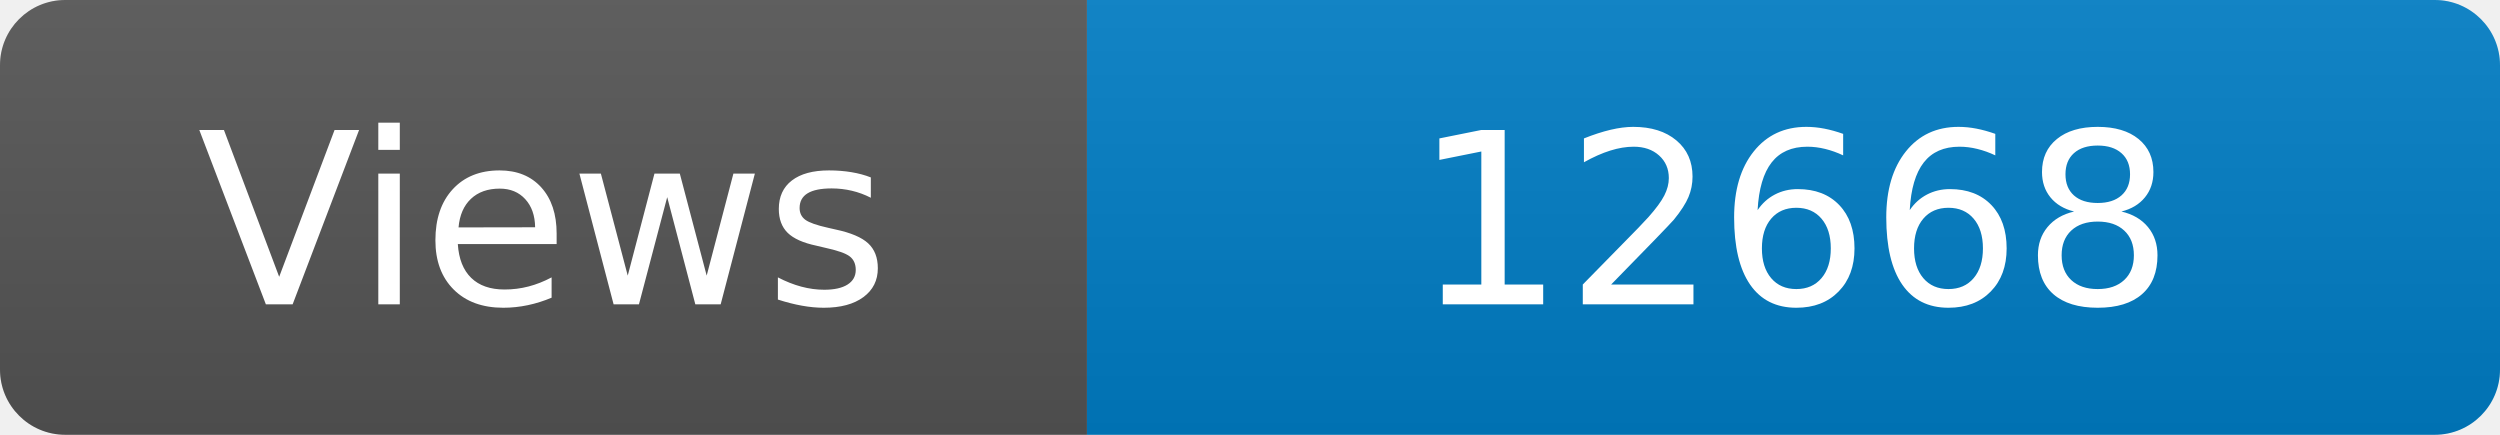
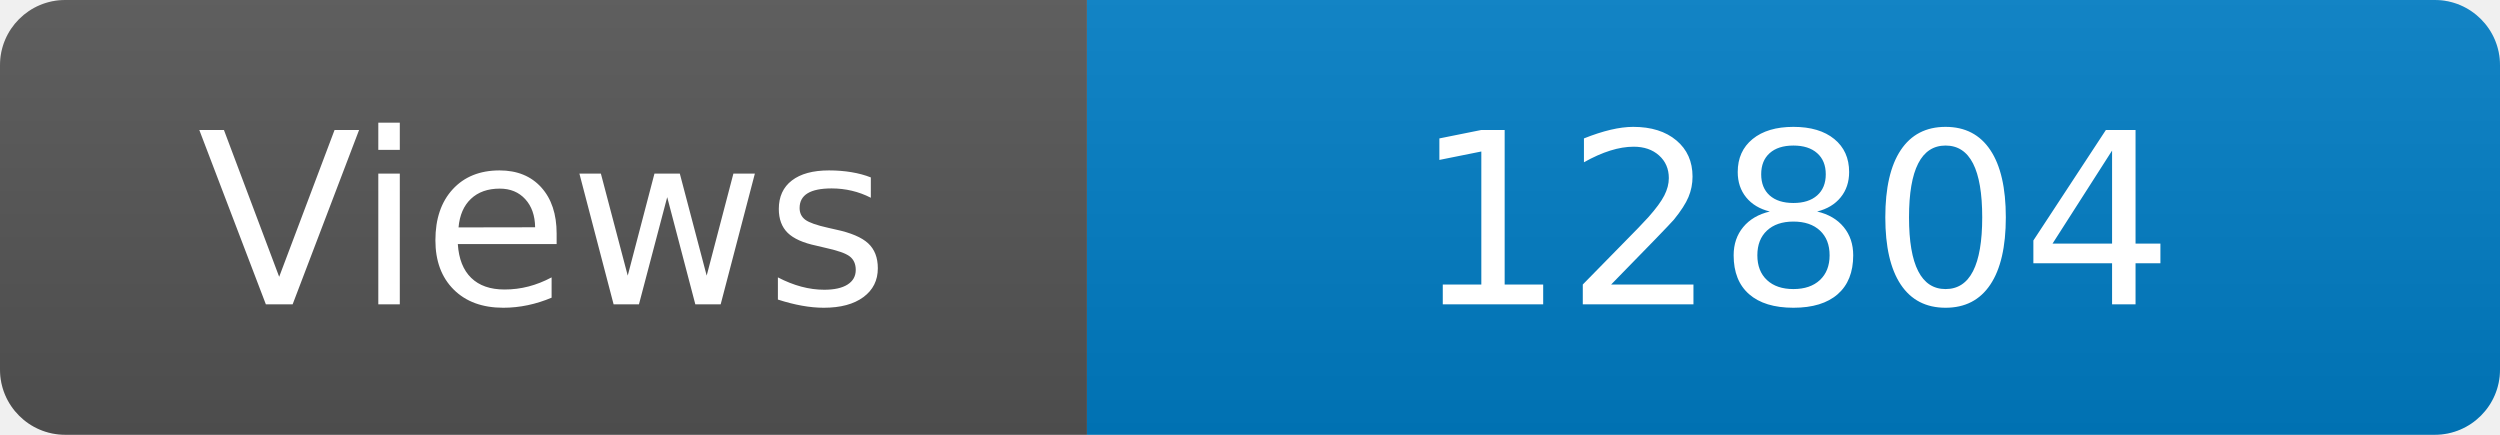
<svg xmlns="http://www.w3.org/2000/svg" width="115" height="20" role="img" aria-label="Maintained?: yes">
  <linearGradient id="s" x2="0" y2="100%">
    <stop offset="0" stop-color="#bbb" stop-opacity=".1" />
    <stop offset="1" stop-opacity=".1" />
  </linearGradient>
  <clipPath id="r">
    <rect width="115" height="20" rx="3" fill="#fff" />
  </clipPath>
  <g clip-path="url(#r)">
    <rect width="50" height="20" fill="#555" />
    <rect x="50" width="160" height="20" fill="#007ec6" />
    <rect width="115" height="20" fill="url(#s)" />
  </g>
  <g fill="#fff" text-anchor="middle" font-family="Verdana,Geneva,DejaVu Sans,sans-serif" font-size="110">
    <text x="250" y="140" transform="scale(.1)" fill="#fff">Views</text>
-     <text x="825" y="140" transform="scale(.1)" fill="#fff">12668</text>
+     <text x="825" y="140" transform="scale(.1)" fill="#fff">12804</text>
  </g>
</svg>
